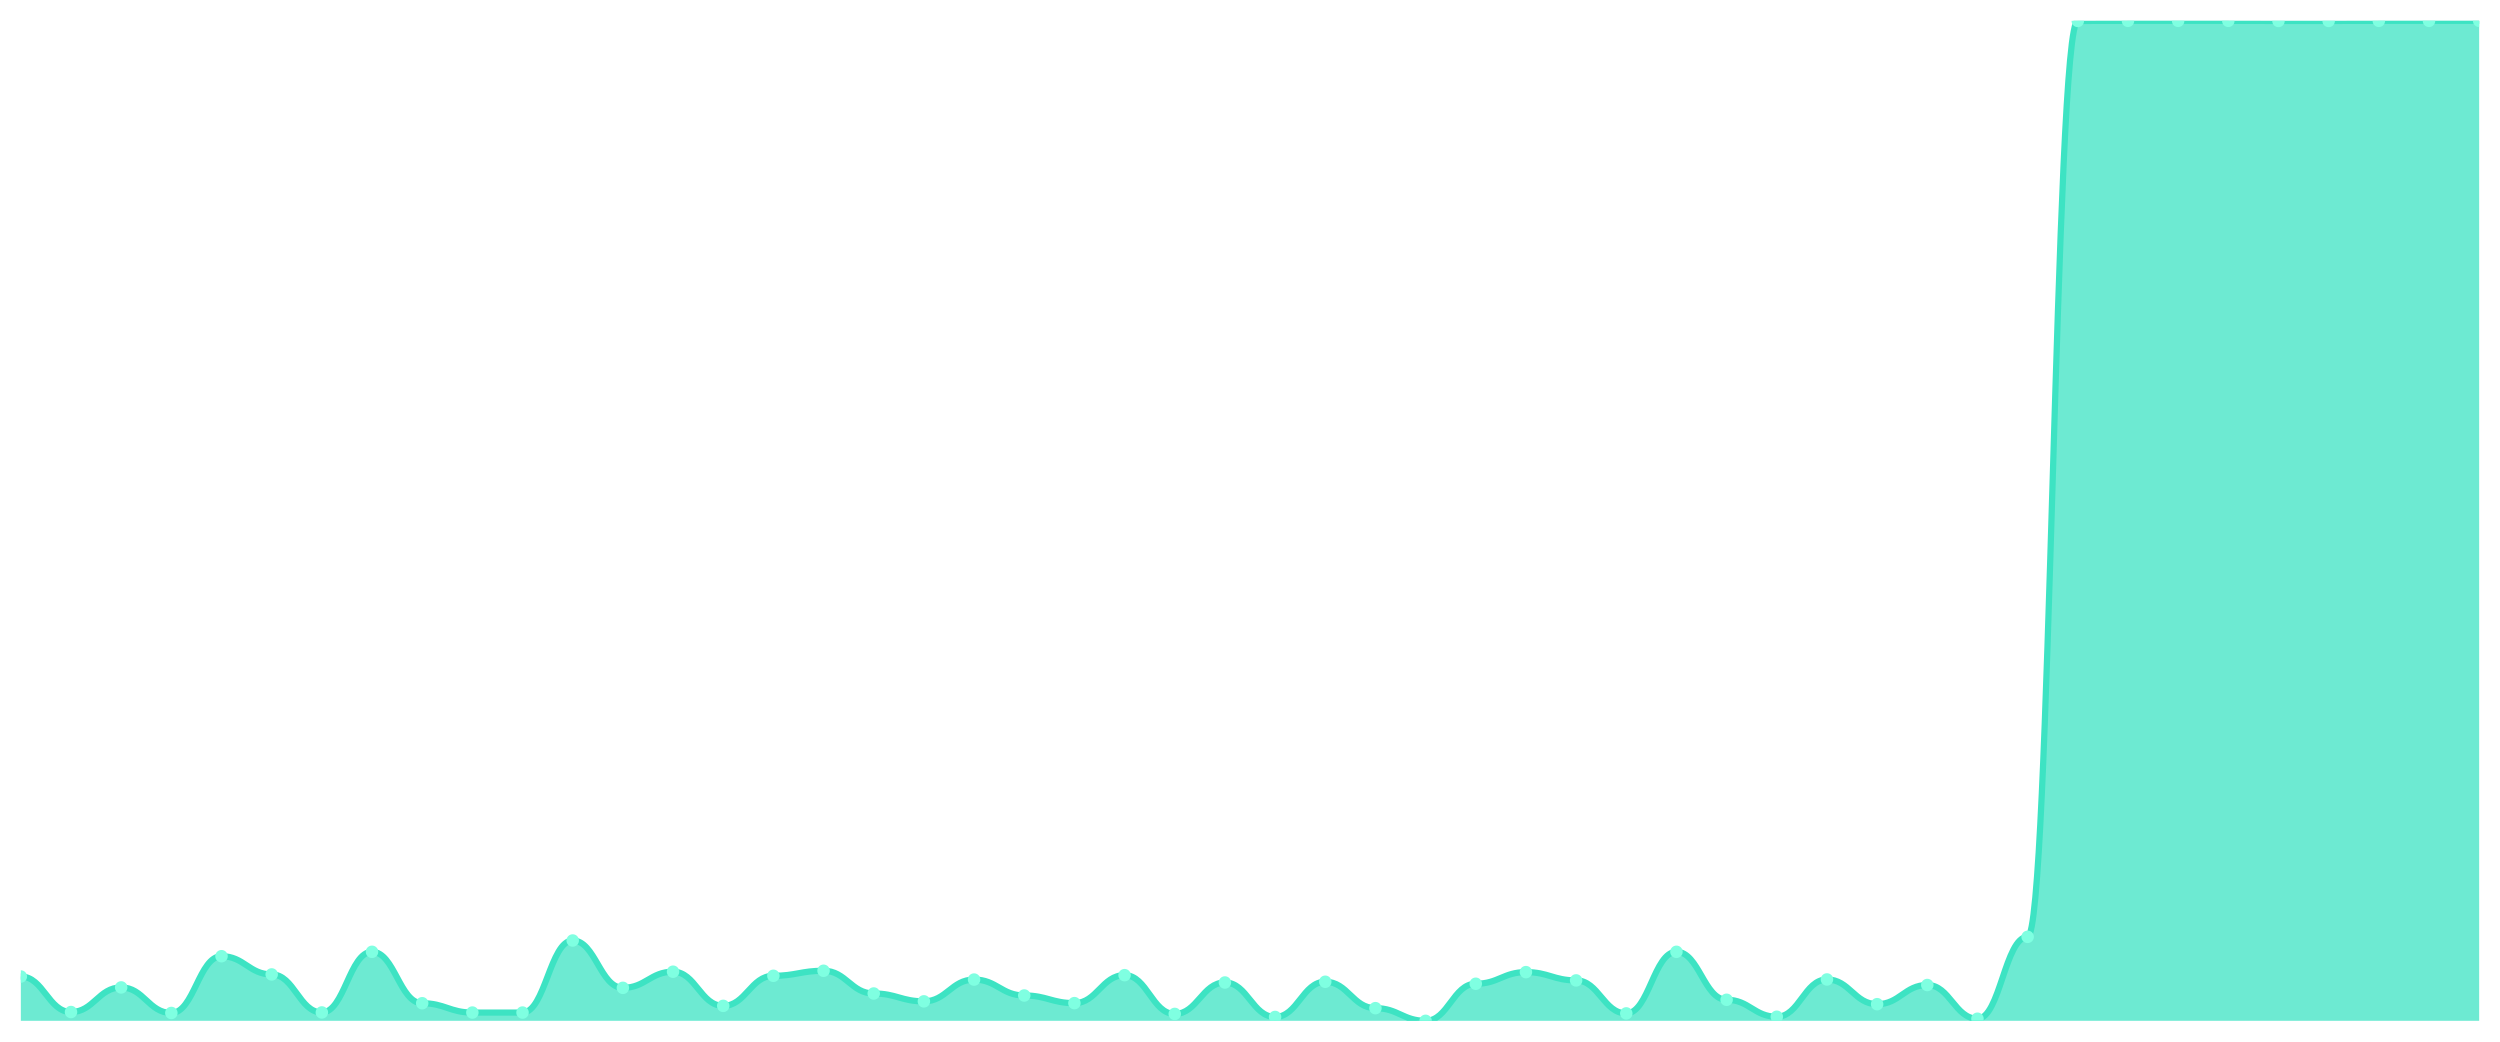
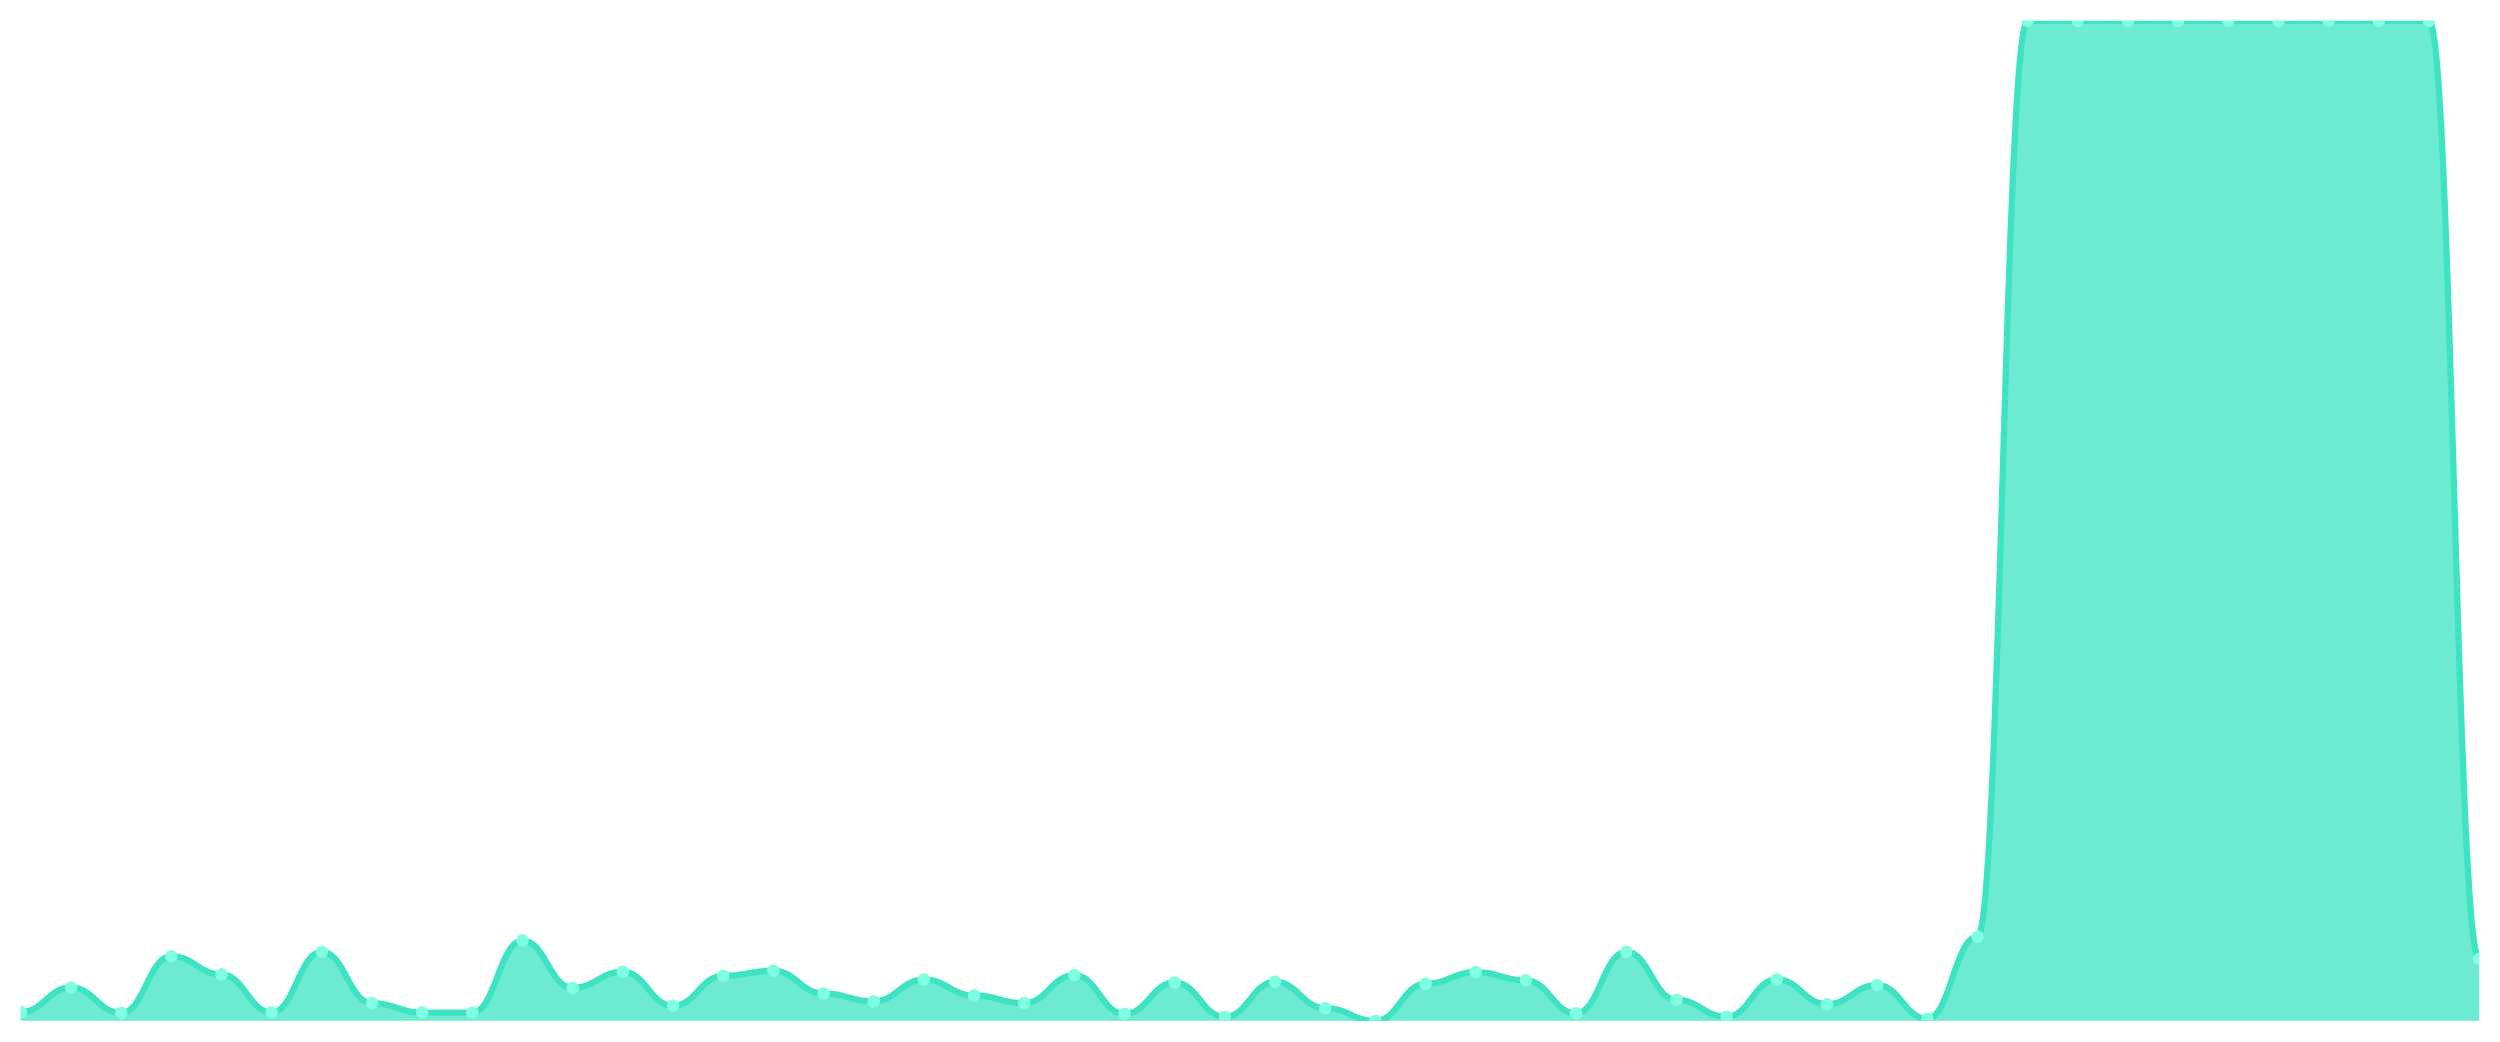
<svg xmlns="http://www.w3.org/2000/svg" viewBox="0 0 1200 500" width="1200" height="500">
  <defs>
    <clipPath id="c">
      <rect x="10" y="10" width="1180" height="480" />
    </clipPath>
  </defs>
  <rect width="1200" height="500" fill="none" />
  <g clip-path="url(#c)">
-     <path d="M 10,490 L 10,468.735 C 20.837,468.735 23.245,485.777 34.082,485.777 C 44.918,485.777 47.327,473.963 58.163,473.963 C 69,473.963 71.408,486.23 82.245,486.23 C 93.082,486.23 95.49,458.982 106.327,458.982 C 117.163,458.982 119.571,467.729 130.408,467.729 C 141.245,467.729 143.653,485.978 154.49,485.978 C 165.327,485.978 167.735,456.871 178.571,456.871 C 189.408,456.871 191.816,481.554 202.653,481.554 C 213.49,481.554 215.898,486.028 226.735,486.028 C 237.571,486.028 239.98,486.028 250.816,486.028 C 261.653,486.028 264.061,451.441 274.898,451.441 C 285.735,451.441 288.143,474.164 298.98,474.164 C 309.816,474.164 312.224,466.422 323.061,466.422 C 333.898,466.422 336.306,482.811 347.143,482.811 C 357.98,482.811 360.388,468.383 371.224,468.383 C 382.061,468.383 384.469,465.97 395.306,465.97 C 406.143,465.97 408.551,476.879 419.388,476.879 C 430.224,476.879 432.633,480.649 443.469,480.649 C 454.306,480.649 456.714,470.193 467.551,470.193 C 478.388,470.193 480.796,477.834 491.633,477.834 C 502.469,477.834 504.878,481.504 515.714,481.504 C 526.551,481.504 528.959,468.081 539.796,468.081 C 550.633,468.081 553.041,486.682 563.878,486.682 C 574.714,486.682 577.122,471.6 587.959,471.6 C 598.796,471.6 601.204,488.14 612.041,488.14 C 622.878,488.14 625.286,471.248 636.122,471.248 C 646.959,471.248 649.367,483.917 660.204,483.917 C 671.041,483.917 673.449,490 684.286,490 C 695.122,490 697.531,472.204 708.367,472.204 C 719.204,472.204 721.612,466.623 732.449,466.623 C 743.286,466.623 745.694,470.595 756.531,470.595 C 767.367,470.595 769.776,486.431 780.612,486.431 C 791.449,486.431 793.857,456.871 804.694,456.871 C 815.531,456.871 817.939,479.895 828.776,479.895 C 839.612,479.895 842.02,488.039 852.857,488.039 C 863.694,488.039 866.102,470.142 876.939,470.142 C 887.776,470.142 890.184,482.007 901.02,482.007 C 911.857,482.007 914.265,472.807 925.102,472.807 C 935.939,472.807 938.347,488.995 949.184,488.995 C 960.02,488.995 962.429,449.682 973.265,449.682 C 984.102,449.682 986.51,10.05 997.347,10.05 C 1008.184,10.05 1010.592,10 1021.429,10 C 1032.265,10 1034.673,10 1045.51,10 C 1056.347,10 1058.755,10 1069.592,10 C 1080.429,10 1082.837,10.05 1093.673,10.05 C 1104.51,10.05 1106.918,10.05 1117.755,10.05 C 1128.592,10.05 1131,10 1141.837,10 C 1152.673,10 1155.082,10 1165.918,10 C 1176.755,10 1179.163,10 1190,10 L 1190,490 Z" fill="rgba(61,227,195,0.75)" />
-     <path d="M 10,468.735 C 20.837,468.735 23.245,485.777 34.082,485.777 C 44.918,485.777 47.327,473.963 58.163,473.963 C 69,473.963 71.408,486.23 82.245,486.23 C 93.082,486.23 95.49,458.982 106.327,458.982 C 117.163,458.982 119.571,467.729 130.408,467.729 C 141.245,467.729 143.653,485.978 154.49,485.978 C 165.327,485.978 167.735,456.871 178.571,456.871 C 189.408,456.871 191.816,481.554 202.653,481.554 C 213.49,481.554 215.898,486.028 226.735,486.028 C 237.571,486.028 239.98,486.028 250.816,486.028 C 261.653,486.028 264.061,451.441 274.898,451.441 C 285.735,451.441 288.143,474.164 298.98,474.164 C 309.816,474.164 312.224,466.422 323.061,466.422 C 333.898,466.422 336.306,482.811 347.143,482.811 C 357.98,482.811 360.388,468.383 371.224,468.383 C 382.061,468.383 384.469,465.97 395.306,465.97 C 406.143,465.97 408.551,476.879 419.388,476.879 C 430.224,476.879 432.633,480.649 443.469,480.649 C 454.306,480.649 456.714,470.193 467.551,470.193 C 478.388,470.193 480.796,477.834 491.633,477.834 C 502.469,477.834 504.878,481.504 515.714,481.504 C 526.551,481.504 528.959,468.081 539.796,468.081 C 550.633,468.081 553.041,486.682 563.878,486.682 C 574.714,486.682 577.122,471.6 587.959,471.6 C 598.796,471.6 601.204,488.14 612.041,488.14 C 622.878,488.14 625.286,471.248 636.122,471.248 C 646.959,471.248 649.367,483.917 660.204,483.917 C 671.041,483.917 673.449,490 684.286,490 C 695.122,490 697.531,472.204 708.367,472.204 C 719.204,472.204 721.612,466.623 732.449,466.623 C 743.286,466.623 745.694,470.595 756.531,470.595 C 767.367,470.595 769.776,486.431 780.612,486.431 C 791.449,486.431 793.857,456.871 804.694,456.871 C 815.531,456.871 817.939,479.895 828.776,479.895 C 839.612,479.895 842.02,488.039 852.857,488.039 C 863.694,488.039 866.102,470.142 876.939,470.142 C 887.776,470.142 890.184,482.007 901.02,482.007 C 911.857,482.007 914.265,472.807 925.102,472.807 C 935.939,472.807 938.347,488.995 949.184,488.995 C 960.02,488.995 962.429,449.682 973.265,449.682 C 984.102,449.682 986.51,10.05 997.347,10.05 C 1008.184,10.05 1010.592,10 1021.429,10 C 1032.265,10 1034.673,10 1045.51,10 C 1056.347,10 1058.755,10 1069.592,10 C 1080.429,10 1082.837,10.05 1093.673,10.05 C 1104.51,10.05 1106.918,10.05 1117.755,10.05 C 1128.592,10.05 1131,10 1141.837,10 C 1152.673,10 1155.082,10 1165.918,10 C 1176.755,10 1179.163,10 1190,10" fill="none" stroke="#3de3c3" stroke-width="3" stroke-linecap="round" stroke-linejoin="round" />
-     <circle cx="10" cy="468.735" r="3" fill="#7fffe1" />
-     <circle cx="34.082" cy="485.777" r="3" fill="#7fffe1" />
-     <circle cx="58.163" cy="473.963" r="3" fill="#7fffe1" />
-     <circle cx="82.245" cy="486.23" r="3" fill="#7fffe1" />
-     <circle cx="106.327" cy="458.982" r="3" fill="#7fffe1" />
-     <circle cx="130.408" cy="467.729" r="3" fill="#7fffe1" />
-     <circle cx="154.49" cy="485.978" r="3" fill="#7fffe1" />
-     <circle cx="178.571" cy="456.871" r="3" fill="#7fffe1" />
-     <circle cx="202.653" cy="481.554" r="3" fill="#7fffe1" />
+     <path d="M 10,490 L 10,485.777 C 20.837,485.777 23.245,473.963 34.082,473.963 C 44.918,473.963 47.327,486.23 58.163,486.23 C 69,486.23 71.408,458.982 82.245,458.982 C 93.082,458.982 95.49,467.729 106.327,467.729 C 117.163,467.729 119.571,485.978 130.408,485.978 C 141.245,485.978 143.653,456.871 154.49,456.871 C 165.327,456.871 167.735,481.554 178.571,481.554 C 189.408,481.554 191.816,486.028 202.653,486.028 C 213.49,486.028 215.898,486.028 226.735,486.028 C 237.571,486.028 239.98,451.441 250.816,451.441 C 261.653,451.441 264.061,474.164 274.898,474.164 C 285.735,474.164 288.143,466.422 298.98,466.422 C 309.816,466.422 312.224,482.811 323.061,482.811 C 333.898,482.811 336.306,468.383 347.143,468.383 C 357.98,468.383 360.388,465.97 371.224,465.97 C 382.061,465.97 384.469,476.879 395.306,476.879 C 406.143,476.879 408.551,480.649 419.388,480.649 C 430.224,480.649 432.633,470.193 443.469,470.193 C 454.306,470.193 456.714,477.834 467.551,477.834 C 478.388,477.834 480.796,481.504 491.633,481.504 C 502.469,481.504 504.878,468.081 515.714,468.081 C 526.551,468.081 528.959,486.682 539.796,486.682 C 550.633,486.682 553.041,471.6 563.878,471.6 C 574.714,471.6 577.122,488.14 587.959,488.14 C 598.796,488.14 601.204,471.248 612.041,471.248 C 622.878,471.248 625.286,483.917 636.122,483.917 C 646.959,483.917 649.367,490 660.204,490 C 671.041,490 673.449,472.204 684.286,472.204 C 695.122,472.204 697.531,466.623 708.367,466.623 C 719.204,466.623 721.612,470.595 732.449,470.595 C 743.286,470.595 745.694,486.431 756.531,486.431 C 767.367,486.431 769.776,456.871 780.612,456.871 C 791.449,456.871 793.857,479.895 804.694,479.895 C 815.531,479.895 817.939,488.039 828.776,488.039 C 839.612,488.039 842.02,470.142 852.857,470.142 C 863.694,470.142 866.102,482.007 876.939,482.007 C 887.776,482.007 890.184,472.807 901.02,472.807 C 911.857,472.807 914.265,488.995 925.102,488.995 C 935.939,488.995 938.347,449.682 949.184,449.682 C 960.02,449.682 962.429,10.05 973.265,10.05 C 984.102,10.05 986.51,10 997.347,10 C 1008.184,10 1010.592,10 1021.429,10 C 1032.265,10 1034.673,10 1045.51,10 C 1056.347,10 1058.755,10.05 1069.592,10.05 C 1080.429,10.05 1082.837,10.05 1093.673,10.05 C 1104.51,10.05 1106.918,10 1117.755,10 C 1128.592,10 1131,10 1141.837,10 C 1152.673,10 1155.082,10 1165.918,10 C 1176.755,10 1179.163,460.289 1190,460.289 L 1190,490 Z" fill="rgba(61,227,195,0.75)" />
+     <path d="M 10,485.777 C 20.837,485.777 23.245,473.963 34.082,473.963 C 44.918,473.963 47.327,486.23 58.163,486.23 C 69,486.23 71.408,458.982 82.245,458.982 C 93.082,458.982 95.49,467.729 106.327,467.729 C 117.163,467.729 119.571,485.978 130.408,485.978 C 141.245,485.978 143.653,456.871 154.49,456.871 C 165.327,456.871 167.735,481.554 178.571,481.554 C 189.408,481.554 191.816,486.028 202.653,486.028 C 213.49,486.028 215.898,486.028 226.735,486.028 C 237.571,486.028 239.98,451.441 250.816,451.441 C 261.653,451.441 264.061,474.164 274.898,474.164 C 285.735,474.164 288.143,466.422 298.98,466.422 C 309.816,466.422 312.224,482.811 323.061,482.811 C 333.898,482.811 336.306,468.383 347.143,468.383 C 357.98,468.383 360.388,465.97 371.224,465.97 C 382.061,465.97 384.469,476.879 395.306,476.879 C 406.143,476.879 408.551,480.649 419.388,480.649 C 430.224,480.649 432.633,470.193 443.469,470.193 C 454.306,470.193 456.714,477.834 467.551,477.834 C 478.388,477.834 480.796,481.504 491.633,481.504 C 502.469,481.504 504.878,468.081 515.714,468.081 C 526.551,468.081 528.959,486.682 539.796,486.682 C 550.633,486.682 553.041,471.6 563.878,471.6 C 574.714,471.6 577.122,488.14 587.959,488.14 C 598.796,488.14 601.204,471.248 612.041,471.248 C 622.878,471.248 625.286,483.917 636.122,483.917 C 646.959,483.917 649.367,490 660.204,490 C 671.041,490 673.449,472.204 684.286,472.204 C 695.122,472.204 697.531,466.623 708.367,466.623 C 719.204,466.623 721.612,470.595 732.449,470.595 C 743.286,470.595 745.694,486.431 756.531,486.431 C 767.367,486.431 769.776,456.871 780.612,456.871 C 791.449,456.871 793.857,479.895 804.694,479.895 C 815.531,479.895 817.939,488.039 828.776,488.039 C 839.612,488.039 842.02,470.142 852.857,470.142 C 863.694,470.142 866.102,482.007 876.939,482.007 C 887.776,482.007 890.184,472.807 901.02,472.807 C 911.857,472.807 914.265,488.995 925.102,488.995 C 935.939,488.995 938.347,449.682 949.184,449.682 C 960.02,449.682 962.429,10.05 973.265,10.05 C 984.102,10.05 986.51,10 997.347,10 C 1008.184,10 1010.592,10 1021.429,10 C 1032.265,10 1034.673,10 1045.51,10 C 1056.347,10 1058.755,10.05 1069.592,10.05 C 1080.429,10.05 1082.837,10.05 1093.673,10.05 C 1104.51,10.05 1106.918,10 1117.755,10 C 1128.592,10 1131,10 1141.837,10 C 1152.673,10 1155.082,10 1165.918,10 C 1176.755,10 1179.163,460.289 1190,460.289" fill="none" stroke="#3de3c3" stroke-width="3" stroke-linecap="round" stroke-linejoin="round" />
+     <circle cx="10" cy="485.777" r="3" fill="#7fffe1" />
+     <circle cx="34.082" cy="473.963" r="3" fill="#7fffe1" />
+     <circle cx="58.163" cy="486.23" r="3" fill="#7fffe1" />
+     <circle cx="82.245" cy="458.982" r="3" fill="#7fffe1" />
+     <circle cx="106.327" cy="467.729" r="3" fill="#7fffe1" />
+     <circle cx="130.408" cy="485.978" r="3" fill="#7fffe1" />
+     <circle cx="154.49" cy="456.871" r="3" fill="#7fffe1" />
+     <circle cx="178.571" cy="481.554" r="3" fill="#7fffe1" />
+     <circle cx="202.653" cy="486.028" r="3" fill="#7fffe1" />
    <circle cx="226.735" cy="486.028" r="3" fill="#7fffe1" />
-     <circle cx="250.816" cy="486.028" r="3" fill="#7fffe1" />
-     <circle cx="274.898" cy="451.441" r="3" fill="#7fffe1" />
-     <circle cx="298.98" cy="474.164" r="3" fill="#7fffe1" />
-     <circle cx="323.061" cy="466.422" r="3" fill="#7fffe1" />
-     <circle cx="347.143" cy="482.811" r="3" fill="#7fffe1" />
-     <circle cx="371.224" cy="468.383" r="3" fill="#7fffe1" />
-     <circle cx="395.306" cy="465.97" r="3" fill="#7fffe1" />
-     <circle cx="419.388" cy="476.879" r="3" fill="#7fffe1" />
-     <circle cx="443.469" cy="480.649" r="3" fill="#7fffe1" />
-     <circle cx="467.551" cy="470.193" r="3" fill="#7fffe1" />
-     <circle cx="491.633" cy="477.834" r="3" fill="#7fffe1" />
-     <circle cx="515.714" cy="481.504" r="3" fill="#7fffe1" />
-     <circle cx="539.796" cy="468.081" r="3" fill="#7fffe1" />
-     <circle cx="563.878" cy="486.682" r="3" fill="#7fffe1" />
-     <circle cx="587.959" cy="471.6" r="3" fill="#7fffe1" />
-     <circle cx="612.041" cy="488.14" r="3" fill="#7fffe1" />
-     <circle cx="636.122" cy="471.248" r="3" fill="#7fffe1" />
-     <circle cx="660.204" cy="483.917" r="3" fill="#7fffe1" />
-     <circle cx="684.286" cy="490" r="3" fill="#7fffe1" />
-     <circle cx="708.367" cy="472.204" r="3" fill="#7fffe1" />
-     <circle cx="732.449" cy="466.623" r="3" fill="#7fffe1" />
-     <circle cx="756.531" cy="470.595" r="3" fill="#7fffe1" />
-     <circle cx="780.612" cy="486.431" r="3" fill="#7fffe1" />
-     <circle cx="804.694" cy="456.871" r="3" fill="#7fffe1" />
-     <circle cx="828.776" cy="479.895" r="3" fill="#7fffe1" />
-     <circle cx="852.857" cy="488.039" r="3" fill="#7fffe1" />
-     <circle cx="876.939" cy="470.142" r="3" fill="#7fffe1" />
-     <circle cx="901.02" cy="482.007" r="3" fill="#7fffe1" />
-     <circle cx="925.102" cy="472.807" r="3" fill="#7fffe1" />
-     <circle cx="949.184" cy="488.995" r="3" fill="#7fffe1" />
-     <circle cx="973.265" cy="449.682" r="3" fill="#7fffe1" />
-     <circle cx="997.347" cy="10.05" r="3" fill="#7fffe1" />
+     <circle cx="250.816" cy="451.441" r="3" fill="#7fffe1" />
+     <circle cx="274.898" cy="474.164" r="3" fill="#7fffe1" />
+     <circle cx="298.98" cy="466.422" r="3" fill="#7fffe1" />
+     <circle cx="323.061" cy="482.811" r="3" fill="#7fffe1" />
+     <circle cx="347.143" cy="468.383" r="3" fill="#7fffe1" />
+     <circle cx="371.224" cy="465.97" r="3" fill="#7fffe1" />
+     <circle cx="395.306" cy="476.879" r="3" fill="#7fffe1" />
+     <circle cx="419.388" cy="480.649" r="3" fill="#7fffe1" />
+     <circle cx="443.469" cy="470.193" r="3" fill="#7fffe1" />
+     <circle cx="467.551" cy="477.834" r="3" fill="#7fffe1" />
+     <circle cx="491.633" cy="481.504" r="3" fill="#7fffe1" />
+     <circle cx="515.714" cy="468.081" r="3" fill="#7fffe1" />
+     <circle cx="539.796" cy="486.682" r="3" fill="#7fffe1" />
+     <circle cx="563.878" cy="471.6" r="3" fill="#7fffe1" />
+     <circle cx="587.959" cy="488.14" r="3" fill="#7fffe1" />
+     <circle cx="612.041" cy="471.248" r="3" fill="#7fffe1" />
+     <circle cx="636.122" cy="483.917" r="3" fill="#7fffe1" />
+     <circle cx="660.204" cy="490" r="3" fill="#7fffe1" />
+     <circle cx="684.286" cy="472.204" r="3" fill="#7fffe1" />
+     <circle cx="708.367" cy="466.623" r="3" fill="#7fffe1" />
+     <circle cx="732.449" cy="470.595" r="3" fill="#7fffe1" />
+     <circle cx="756.531" cy="486.431" r="3" fill="#7fffe1" />
+     <circle cx="780.612" cy="456.871" r="3" fill="#7fffe1" />
+     <circle cx="804.694" cy="479.895" r="3" fill="#7fffe1" />
+     <circle cx="828.776" cy="488.039" r="3" fill="#7fffe1" />
+     <circle cx="852.857" cy="470.142" r="3" fill="#7fffe1" />
+     <circle cx="876.939" cy="482.007" r="3" fill="#7fffe1" />
+     <circle cx="901.02" cy="472.807" r="3" fill="#7fffe1" />
+     <circle cx="925.102" cy="488.995" r="3" fill="#7fffe1" />
+     <circle cx="949.184" cy="449.682" r="3" fill="#7fffe1" />
+     <circle cx="973.265" cy="10.05" r="3" fill="#7fffe1" />
+     <circle cx="997.347" cy="10" r="3" fill="#7fffe1" />
    <circle cx="1021.429" cy="10" r="3" fill="#7fffe1" />
    <circle cx="1045.51" cy="10" r="3" fill="#7fffe1" />
-     <circle cx="1069.592" cy="10" r="3" fill="#7fffe1" />
+     <circle cx="1069.592" cy="10.05" r="3" fill="#7fffe1" />
    <circle cx="1093.673" cy="10.05" r="3" fill="#7fffe1" />
-     <circle cx="1117.755" cy="10.05" r="3" fill="#7fffe1" />
+     <circle cx="1117.755" cy="10" r="3" fill="#7fffe1" />
    <circle cx="1141.837" cy="10" r="3" fill="#7fffe1" />
    <circle cx="1165.918" cy="10" r="3" fill="#7fffe1" />
-     <circle cx="1190" cy="10" r="3" fill="#7fffe1" />
+     <circle cx="1190" cy="460.289" r="3" fill="#7fffe1" />
  </g>
</svg>
